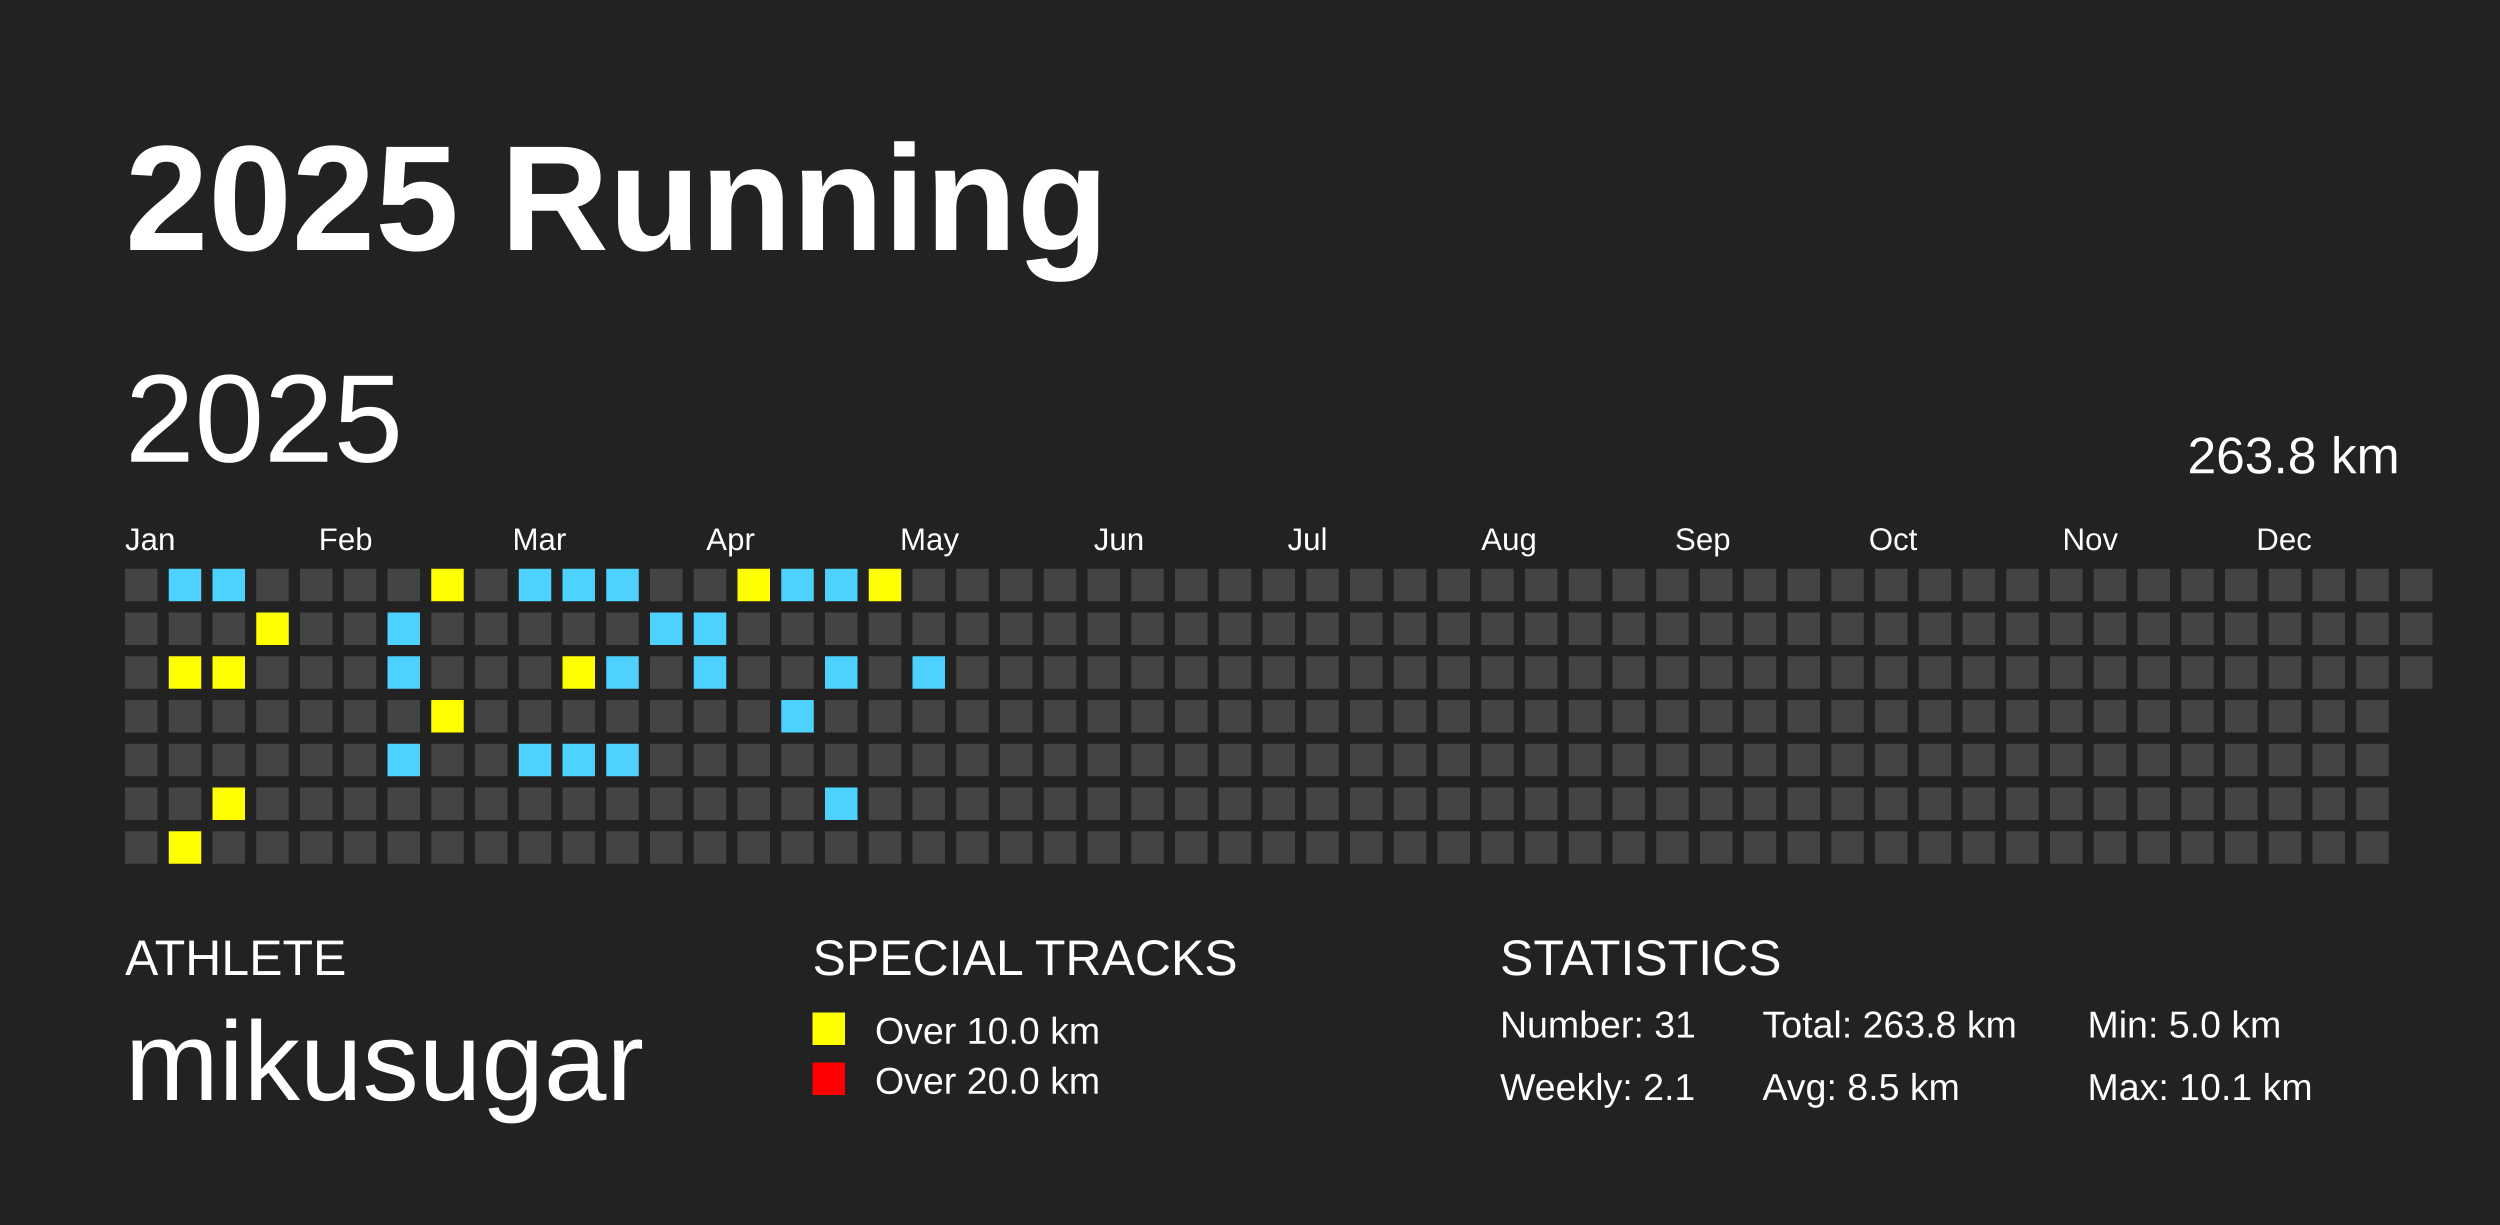
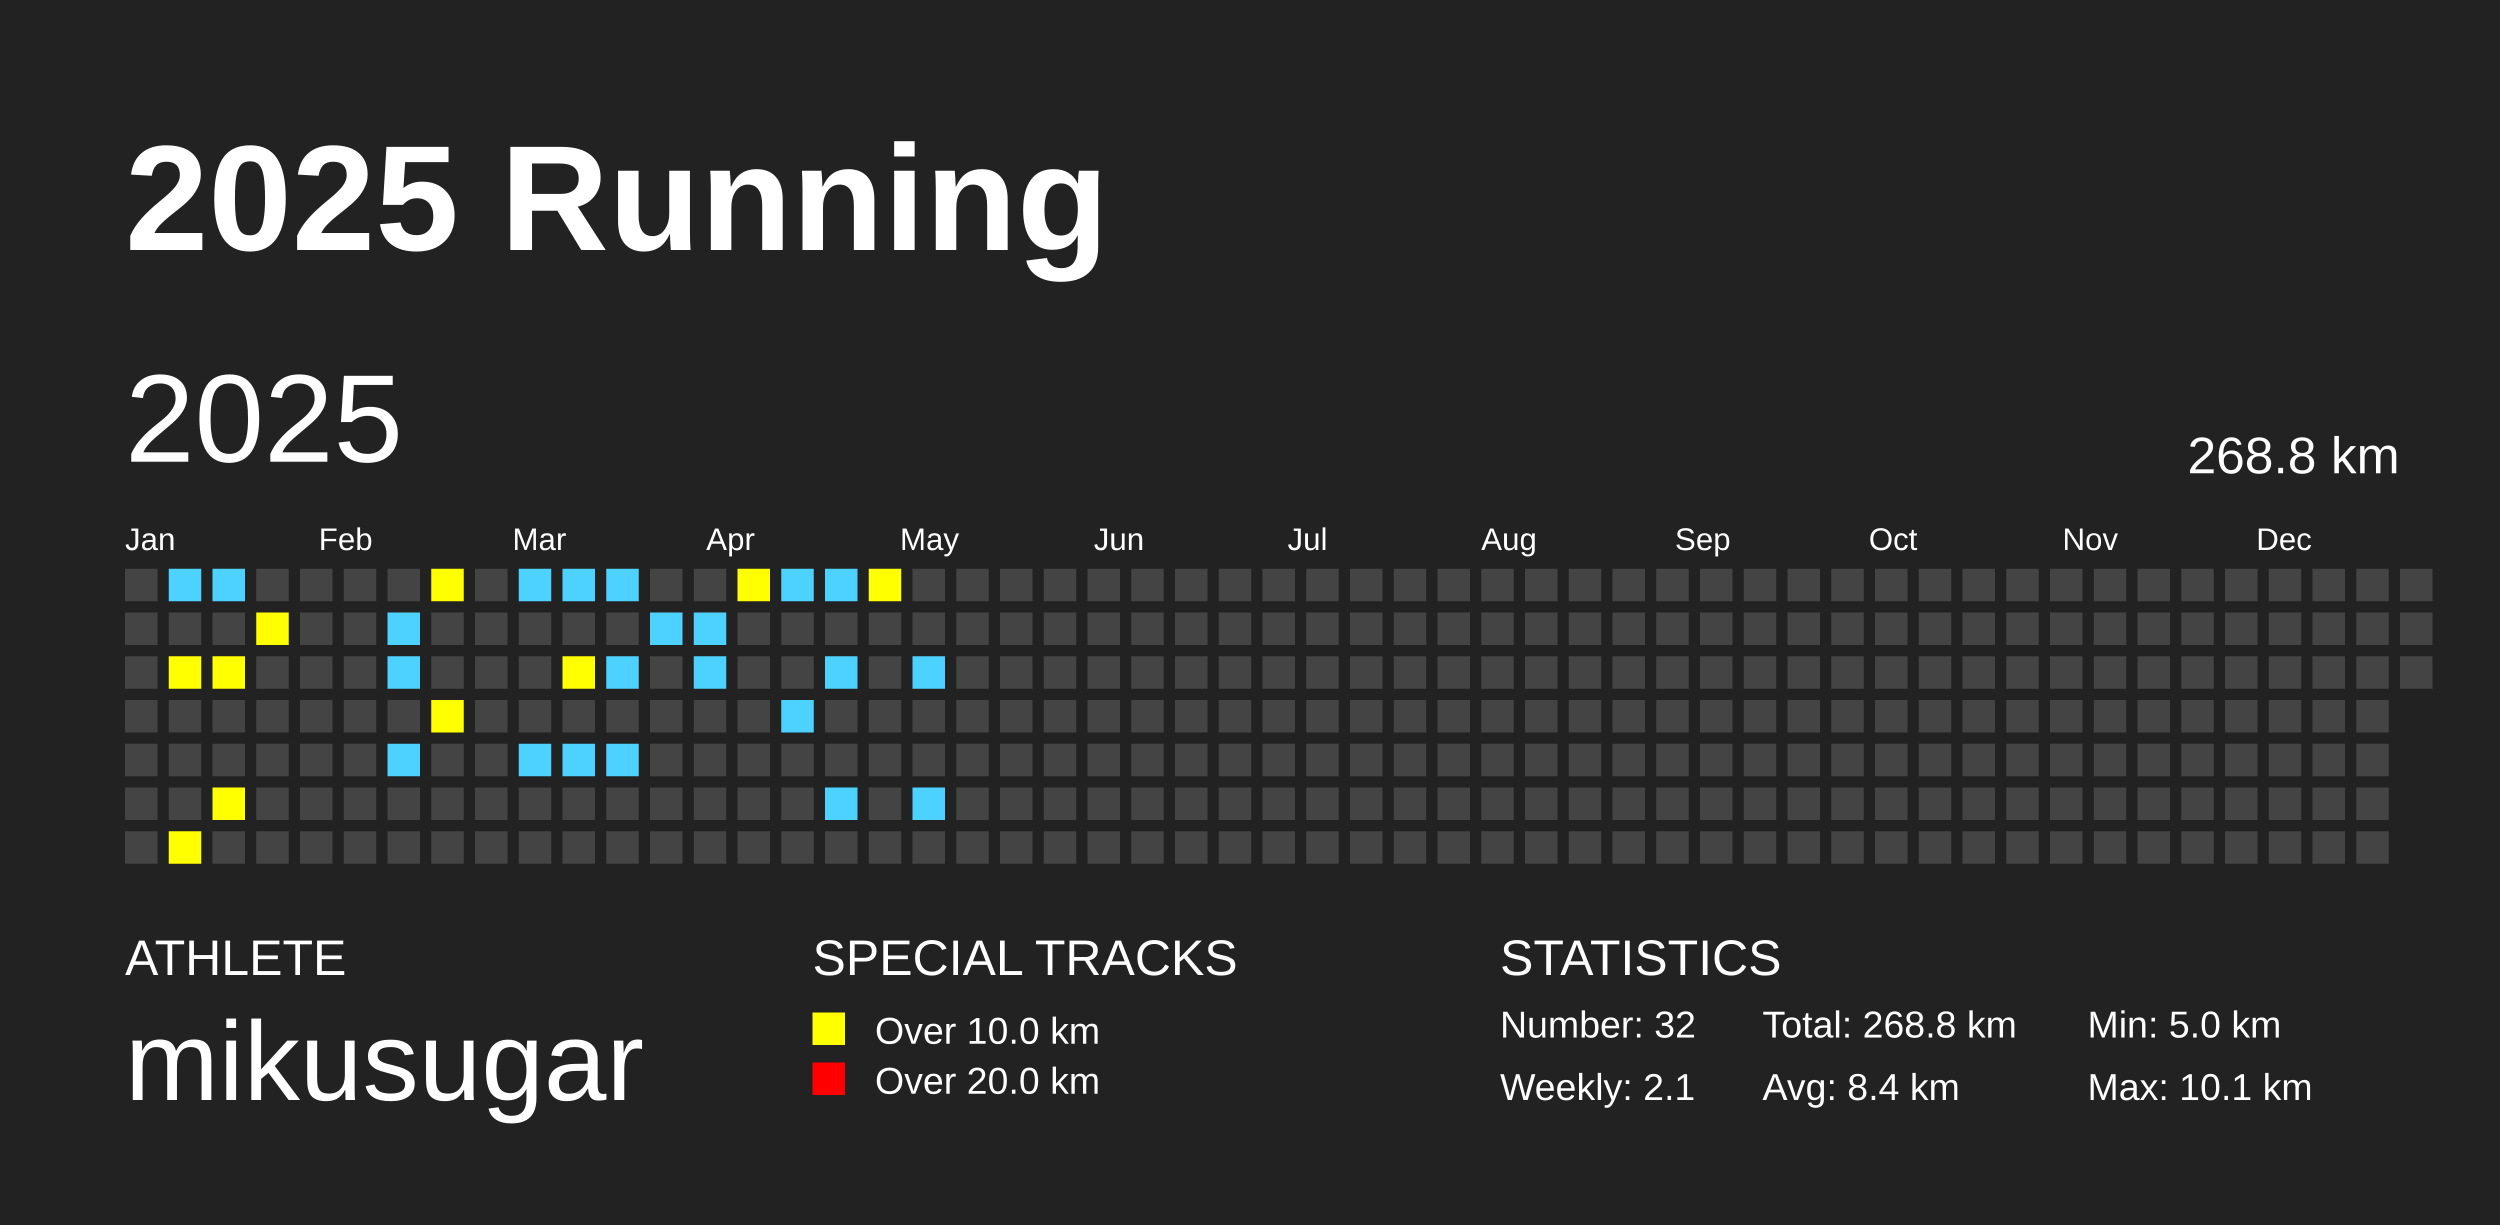
<svg xmlns="http://www.w3.org/2000/svg" baseProfile="full" height="98mm" version="1.1" viewBox="0,0,200,98" width="200mm">
  <defs />
  <rect fill="#222222" height="98" width="200" x="0" y="0" />
  <text fill="#FFFFFF" style="font-size:12px; font-family:Arial; font-weight:bold;" x="10" y="20">2025 Running</text>
  <text fill="#FFFFFF" style="font-size:4px; font-family:Arial" x="10" y="78">ATHLETE</text>
  <text fill="#FFFFFF" style="font-size:9px; font-family:Arial" x="10" y="88">mikusugar</text>
  <text fill="#FFFFFF" style="font-size:4px; font-family:Arial" x="65" y="78">SPECIAL TRACKS</text>
  <rect fill="yellow" height="2.6" width="2.6" x="65" y="81" />
  <text fill="#FFFFFF" style="font-size:3px; font-family:Arial" x="70" y="83.5">Over 10.0 km</text>
  <rect fill="red" height="2.6" width="2.6" x="65" y="85" />
  <text fill="#FFFFFF" style="font-size:3px; font-family:Arial" x="70" y="87.5">Over 20.0 km</text>
  <text fill="#FFFFFF" style="font-size:4px; font-family:Arial" x="120" y="78">STATISTICS</text>
-   <text fill="#FFFFFF" style="font-size:3px; font-family:Arial" x="120" y="83">Number: 31</text>
+   <text fill="#FFFFFF" style="font-size:3px; font-family:Arial" x="120" y="83">Number: 32</text>
  <text fill="#FFFFFF" style="font-size:3px; font-family:Arial" x="120" y="88">Weekly: 2.1</text>
-   <text fill="#FFFFFF" style="font-size:3px; font-family:Arial" x="141" y="83">Total: 263.8 km</text>
-   <text fill="#FFFFFF" style="font-size:3px; font-family:Arial" x="141" y="88">Avg: 8.5 km</text>
+   <text fill="#FFFFFF" style="font-size:3px; font-family:Arial" x="141" y="83">Total: 268.8 km</text>
+   <text fill="#FFFFFF" style="font-size:3px; font-family:Arial" x="141" y="88">Avg: 8.4 km</text>
  <text fill="#FFFFFF" style="font-size:3px; font-family:Arial" x="167" y="83">Min: 5.0 km</text>
  <text fill="#FFFFFF" style="font-size:3px; font-family:Arial" x="167" y="88">Max: 10.1 km</text>
  <text dominant-baseline="hanging" fill="#FFFFFF" style="font-size:10.0px; font-family:Arial;" x="10" y="30">2025</text>
-   <text dominant-baseline="hanging" fill="#FFFFFF" style="font-size:4.125px; font-family:Arial;" x="175" y="35">263.8 km</text>
+   <text dominant-baseline="hanging" fill="#FFFFFF" style="font-size:4.125px; font-family:Arial;" x="175" y="35">268.8 km</text>
  <text fill="#FFFFFF" style="font-size:2.5px; font-family:Arial" x="10.0" y="44">Jan</text>
  <text fill="#FFFFFF" style="font-size:2.5px; font-family:Arial" x="25.5" y="44">Feb</text>
  <text fill="#FFFFFF" style="font-size:2.5px; font-family:Arial" x="41.0" y="44">Mar</text>
  <text fill="#FFFFFF" style="font-size:2.5px; font-family:Arial" x="56.5" y="44">Apr</text>
  <text fill="#FFFFFF" style="font-size:2.5px; font-family:Arial" x="72.0" y="44">May</text>
  <text fill="#FFFFFF" style="font-size:2.5px; font-family:Arial" x="87.5" y="44">Jun</text>
  <text fill="#FFFFFF" style="font-size:2.5px; font-family:Arial" x="103.0" y="44">Jul</text>
  <text fill="#FFFFFF" style="font-size:2.5px; font-family:Arial" x="118.5" y="44">Aug</text>
  <text fill="#FFFFFF" style="font-size:2.5px; font-family:Arial" x="134.0" y="44">Sep</text>
  <text fill="#FFFFFF" style="font-size:2.5px; font-family:Arial" x="149.5" y="44">Oct</text>
  <text fill="#FFFFFF" style="font-size:2.5px; font-family:Arial" x="165.0" y="44">Nov</text>
  <text fill="#FFFFFF" style="font-size:2.5px; font-family:Arial" x="180.5" y="44">Dec</text>
  <rect fill="#444444" height="2.6" width="2.6" x="10.0" y="45.5" />
  <rect fill="#444444" height="2.6" width="2.6" x="10.0" y="49.0" />
  <rect fill="#444444" height="2.6" width="2.6" x="10.0" y="52.5" />
  <rect fill="#444444" height="2.6" width="2.6" x="10.0" y="56.0" />
  <rect fill="#444444" height="2.6" width="2.6" x="10.0" y="59.5" />
  <rect fill="#444444" height="2.6" width="2.6" x="10.0" y="63.0" />
  <rect fill="#444444" height="2.6" width="2.6" x="10.0" y="66.5" />
  <rect fill="#4DD2FF" height="2.6" width="2.6" x="13.5" y="45.5" />
  <rect fill="#444444" height="2.6" width="2.6" x="13.5" y="49.0" />
  <rect fill="yellow" height="2.6" width="2.6" x="13.5" y="52.5" />
  <rect fill="#444444" height="2.6" width="2.6" x="13.5" y="56.0" />
  <rect fill="#444444" height="2.6" width="2.6" x="13.5" y="59.5" />
  <rect fill="#444444" height="2.6" width="2.6" x="13.5" y="63.0" />
  <rect fill="yellow" height="2.6" width="2.6" x="13.5" y="66.5" />
  <rect fill="#4DD2FF" height="2.6" width="2.6" x="17.0" y="45.5" />
  <rect fill="#444444" height="2.6" width="2.6" x="17.0" y="49.0" />
  <rect fill="yellow" height="2.6" width="2.6" x="17.0" y="52.5" />
  <rect fill="#444444" height="2.6" width="2.6" x="17.0" y="56.0" />
  <rect fill="#444444" height="2.6" width="2.6" x="17.0" y="59.5" />
  <rect fill="yellow" height="2.6" width="2.6" x="17.0" y="63.0" />
  <rect fill="#444444" height="2.6" width="2.6" x="17.0" y="66.5" />
  <rect fill="#444444" height="2.6" width="2.6" x="20.5" y="45.5" />
  <rect fill="yellow" height="2.6" width="2.6" x="20.5" y="49.0" />
  <rect fill="#444444" height="2.6" width="2.6" x="20.5" y="52.5" />
  <rect fill="#444444" height="2.6" width="2.6" x="20.5" y="56.0" />
  <rect fill="#444444" height="2.6" width="2.6" x="20.5" y="59.5" />
  <rect fill="#444444" height="2.6" width="2.6" x="20.5" y="63.0" />
  <rect fill="#444444" height="2.6" width="2.6" x="20.5" y="66.5" />
  <rect fill="#444444" height="2.6" width="2.6" x="24.0" y="45.5" />
  <rect fill="#444444" height="2.6" width="2.6" x="24.0" y="49.0" />
  <rect fill="#444444" height="2.6" width="2.6" x="24.0" y="52.5" />
  <rect fill="#444444" height="2.6" width="2.6" x="24.0" y="56.0" />
  <rect fill="#444444" height="2.6" width="2.6" x="24.0" y="59.5" />
  <rect fill="#444444" height="2.6" width="2.6" x="24.0" y="63.0" />
  <rect fill="#444444" height="2.6" width="2.6" x="24.0" y="66.5" />
  <rect fill="#444444" height="2.6" width="2.6" x="27.5" y="45.5" />
  <rect fill="#444444" height="2.6" width="2.6" x="27.5" y="49.0" />
  <rect fill="#444444" height="2.6" width="2.6" x="27.5" y="52.5" />
  <rect fill="#444444" height="2.6" width="2.6" x="27.5" y="56.0" />
  <rect fill="#444444" height="2.6" width="2.6" x="27.5" y="59.5" />
  <rect fill="#444444" height="2.6" width="2.6" x="27.5" y="63.0" />
  <rect fill="#444444" height="2.6" width="2.6" x="27.5" y="66.5" />
  <rect fill="#444444" height="2.6" width="2.6" x="31.0" y="45.5" />
  <rect fill="#4DD2FF" height="2.6" width="2.6" x="31.0" y="49.0" />
  <rect fill="#4DD2FF" height="2.6" width="2.6" x="31.0" y="52.5" />
  <rect fill="#444444" height="2.6" width="2.6" x="31.0" y="56.0" />
  <rect fill="#4DD2FF" height="2.6" width="2.6" x="31.0" y="59.5" />
  <rect fill="#444444" height="2.6" width="2.6" x="31.0" y="63.0" />
  <rect fill="#444444" height="2.6" width="2.6" x="31.0" y="66.5" />
  <rect fill="yellow" height="2.6" width="2.6" x="34.5" y="45.5" />
  <rect fill="#444444" height="2.6" width="2.6" x="34.5" y="49.0" />
  <rect fill="#444444" height="2.6" width="2.6" x="34.5" y="52.5" />
  <rect fill="yellow" height="2.6" width="2.6" x="34.5" y="56.0" />
  <rect fill="#444444" height="2.6" width="2.6" x="34.5" y="59.5" />
  <rect fill="#444444" height="2.6" width="2.6" x="34.5" y="63.0" />
  <rect fill="#444444" height="2.6" width="2.6" x="34.5" y="66.5" />
  <rect fill="#444444" height="2.6" width="2.6" x="38.0" y="45.5" />
  <rect fill="#444444" height="2.6" width="2.6" x="38.0" y="49.0" />
  <rect fill="#444444" height="2.6" width="2.6" x="38.0" y="52.5" />
  <rect fill="#444444" height="2.6" width="2.6" x="38.0" y="56.0" />
  <rect fill="#444444" height="2.6" width="2.6" x="38.0" y="59.5" />
  <rect fill="#444444" height="2.6" width="2.6" x="38.0" y="63.0" />
  <rect fill="#444444" height="2.6" width="2.6" x="38.0" y="66.5" />
  <rect fill="#4DD2FF" height="2.6" width="2.6" x="41.5" y="45.5" />
  <rect fill="#444444" height="2.6" width="2.6" x="41.5" y="49.0" />
  <rect fill="#444444" height="2.6" width="2.6" x="41.5" y="52.5" />
  <rect fill="#444444" height="2.6" width="2.6" x="41.5" y="56.0" />
  <rect fill="#4DD2FF" height="2.6" width="2.6" x="41.5" y="59.5" />
  <rect fill="#444444" height="2.6" width="2.6" x="41.5" y="63.0" />
  <rect fill="#444444" height="2.6" width="2.6" x="41.5" y="66.5" />
  <rect fill="#4DD2FF" height="2.6" width="2.6" x="45.0" y="45.5" />
  <rect fill="#444444" height="2.6" width="2.6" x="45.0" y="49.0" />
  <rect fill="yellow" height="2.6" width="2.6" x="45.0" y="52.5" />
  <rect fill="#444444" height="2.6" width="2.6" x="45.0" y="56.0" />
  <rect fill="#4DD2FF" height="2.6" width="2.6" x="45.0" y="59.5" />
  <rect fill="#444444" height="2.6" width="2.6" x="45.0" y="63.0" />
  <rect fill="#444444" height="2.6" width="2.6" x="45.0" y="66.5" />
  <rect fill="#4DD2FF" height="2.6" width="2.6" x="48.5" y="45.5" />
  <rect fill="#444444" height="2.6" width="2.6" x="48.5" y="49.0" />
  <rect fill="#4DD2FF" height="2.6" width="2.6" x="48.5" y="52.5" />
  <rect fill="#444444" height="2.6" width="2.6" x="48.5" y="56.0" />
  <rect fill="#4DD2FF" height="2.6" width="2.6" x="48.5" y="59.5" />
  <rect fill="#444444" height="2.6" width="2.6" x="48.5" y="63.0" />
  <rect fill="#444444" height="2.6" width="2.6" x="48.5" y="66.5" />
  <rect fill="#444444" height="2.6" width="2.6" x="52.0" y="45.5" />
  <rect fill="#4DD2FF" height="2.6" width="2.6" x="52.0" y="49.0" />
  <rect fill="#444444" height="2.6" width="2.6" x="52.0" y="52.5" />
  <rect fill="#444444" height="2.6" width="2.6" x="52.0" y="56.0" />
  <rect fill="#444444" height="2.6" width="2.6" x="52.0" y="59.5" />
  <rect fill="#444444" height="2.6" width="2.6" x="52.0" y="63.0" />
  <rect fill="#444444" height="2.6" width="2.6" x="52.0" y="66.5" />
  <rect fill="#444444" height="2.6" width="2.6" x="55.5" y="45.5" />
  <rect fill="#4DD2FF" height="2.6" width="2.6" x="55.5" y="49.0" />
  <rect fill="#4DD2FF" height="2.6" width="2.6" x="55.5" y="52.5" />
  <rect fill="#444444" height="2.6" width="2.6" x="55.5" y="56.0" />
  <rect fill="#444444" height="2.6" width="2.6" x="55.5" y="59.5" />
  <rect fill="#444444" height="2.6" width="2.6" x="55.5" y="63.0" />
  <rect fill="#444444" height="2.6" width="2.6" x="55.5" y="66.5" />
  <rect fill="yellow" height="2.6" width="2.6" x="59.0" y="45.5" />
  <rect fill="#444444" height="2.6" width="2.6" x="59.0" y="49.0" />
  <rect fill="#444444" height="2.6" width="2.6" x="59.0" y="52.5" />
  <rect fill="#444444" height="2.6" width="2.6" x="59.0" y="56.0" />
  <rect fill="#444444" height="2.6" width="2.6" x="59.0" y="59.5" />
  <rect fill="#444444" height="2.6" width="2.6" x="59.0" y="63.0" />
  <rect fill="#444444" height="2.6" width="2.6" x="59.0" y="66.5" />
  <rect fill="#4DD2FF" height="2.6" width="2.6" x="62.5" y="45.5" />
  <rect fill="#444444" height="2.6" width="2.6" x="62.5" y="49.0" />
  <rect fill="#444444" height="2.6" width="2.6" x="62.5" y="52.5" />
  <rect fill="#4DD2FF" height="2.6" width="2.6" x="62.5" y="56.0" />
  <rect fill="#444444" height="2.6" width="2.6" x="62.5" y="59.5" />
  <rect fill="#444444" height="2.6" width="2.6" x="62.5" y="63.0" />
  <rect fill="#444444" height="2.6" width="2.6" x="62.5" y="66.5" />
  <rect fill="#4DD2FF" height="2.6" width="2.6" x="66.0" y="45.5" />
  <rect fill="#444444" height="2.6" width="2.6" x="66.0" y="49.0" />
  <rect fill="#4DD2FF" height="2.6" width="2.6" x="66.0" y="52.5" />
  <rect fill="#444444" height="2.6" width="2.6" x="66.0" y="56.0" />
  <rect fill="#444444" height="2.6" width="2.6" x="66.0" y="59.5" />
  <rect fill="#4DD2FF" height="2.6" width="2.6" x="66.0" y="63.0" />
  <rect fill="#444444" height="2.6" width="2.6" x="66.0" y="66.5" />
  <rect fill="yellow" height="2.6" width="2.6" x="69.5" y="45.5" />
  <rect fill="#444444" height="2.6" width="2.6" x="69.5" y="49.0" />
  <rect fill="#444444" height="2.6" width="2.6" x="69.5" y="52.5" />
  <rect fill="#444444" height="2.6" width="2.6" x="69.5" y="56.0" />
  <rect fill="#444444" height="2.6" width="2.6" x="69.5" y="59.5" />
  <rect fill="#444444" height="2.6" width="2.6" x="69.5" y="63.0" />
  <rect fill="#444444" height="2.6" width="2.6" x="69.5" y="66.5" />
  <rect fill="#444444" height="2.6" width="2.6" x="73.0" y="45.5" />
  <rect fill="#444444" height="2.6" width="2.6" x="73.0" y="49.0" />
  <rect fill="#4DD2FF" height="2.6" width="2.6" x="73.0" y="52.5" />
  <rect fill="#444444" height="2.6" width="2.6" x="73.0" y="56.0" />
  <rect fill="#444444" height="2.6" width="2.6" x="73.0" y="59.5" />
-   <rect fill="#444444" height="2.6" width="2.6" x="73.0" y="63.0" />
+   <rect fill="#4DD2FF" height="2.6" width="2.6" x="73.0" y="63.0" />
  <rect fill="#444444" height="2.6" width="2.6" x="73.0" y="66.5" />
  <rect fill="#444444" height="2.6" width="2.6" x="76.5" y="45.5" />
  <rect fill="#444444" height="2.6" width="2.6" x="76.5" y="49.0" />
  <rect fill="#444444" height="2.6" width="2.6" x="76.5" y="52.5" />
  <rect fill="#444444" height="2.6" width="2.6" x="76.5" y="56.0" />
  <rect fill="#444444" height="2.6" width="2.6" x="76.5" y="59.5" />
  <rect fill="#444444" height="2.6" width="2.6" x="76.5" y="63.0" />
  <rect fill="#444444" height="2.6" width="2.6" x="76.5" y="66.5" />
  <rect fill="#444444" height="2.6" width="2.6" x="80.0" y="45.5" />
  <rect fill="#444444" height="2.6" width="2.6" x="80.0" y="49.0" />
  <rect fill="#444444" height="2.6" width="2.6" x="80.0" y="52.5" />
  <rect fill="#444444" height="2.6" width="2.6" x="80.0" y="56.0" />
  <rect fill="#444444" height="2.6" width="2.6" x="80.0" y="59.5" />
  <rect fill="#444444" height="2.6" width="2.6" x="80.0" y="63.0" />
  <rect fill="#444444" height="2.6" width="2.6" x="80.0" y="66.5" />
  <rect fill="#444444" height="2.6" width="2.6" x="83.5" y="45.5" />
  <rect fill="#444444" height="2.6" width="2.6" x="83.5" y="49.0" />
  <rect fill="#444444" height="2.6" width="2.6" x="83.5" y="52.5" />
  <rect fill="#444444" height="2.6" width="2.6" x="83.5" y="56.0" />
  <rect fill="#444444" height="2.6" width="2.6" x="83.5" y="59.5" />
  <rect fill="#444444" height="2.6" width="2.6" x="83.5" y="63.0" />
  <rect fill="#444444" height="2.6" width="2.6" x="83.5" y="66.5" />
  <rect fill="#444444" height="2.6" width="2.6" x="87.0" y="45.5" />
  <rect fill="#444444" height="2.6" width="2.6" x="87.0" y="49.0" />
  <rect fill="#444444" height="2.6" width="2.6" x="87.0" y="52.5" />
  <rect fill="#444444" height="2.6" width="2.6" x="87.0" y="56.0" />
  <rect fill="#444444" height="2.6" width="2.6" x="87.0" y="59.5" />
  <rect fill="#444444" height="2.6" width="2.6" x="87.0" y="63.0" />
  <rect fill="#444444" height="2.6" width="2.6" x="87.0" y="66.5" />
  <rect fill="#444444" height="2.6" width="2.6" x="90.5" y="45.5" />
  <rect fill="#444444" height="2.6" width="2.6" x="90.5" y="49.0" />
  <rect fill="#444444" height="2.6" width="2.6" x="90.5" y="52.5" />
  <rect fill="#444444" height="2.6" width="2.6" x="90.5" y="56.0" />
  <rect fill="#444444" height="2.6" width="2.6" x="90.5" y="59.5" />
  <rect fill="#444444" height="2.6" width="2.6" x="90.5" y="63.0" />
  <rect fill="#444444" height="2.6" width="2.6" x="90.5" y="66.5" />
  <rect fill="#444444" height="2.6" width="2.6" x="94.0" y="45.5" />
  <rect fill="#444444" height="2.6" width="2.6" x="94.0" y="49.0" />
  <rect fill="#444444" height="2.6" width="2.6" x="94.0" y="52.5" />
  <rect fill="#444444" height="2.6" width="2.6" x="94.0" y="56.0" />
  <rect fill="#444444" height="2.6" width="2.6" x="94.0" y="59.5" />
  <rect fill="#444444" height="2.6" width="2.6" x="94.0" y="63.0" />
  <rect fill="#444444" height="2.6" width="2.6" x="94.0" y="66.5" />
  <rect fill="#444444" height="2.6" width="2.6" x="97.5" y="45.5" />
  <rect fill="#444444" height="2.6" width="2.6" x="97.5" y="49.0" />
  <rect fill="#444444" height="2.6" width="2.6" x="97.5" y="52.5" />
  <rect fill="#444444" height="2.6" width="2.6" x="97.5" y="56.0" />
  <rect fill="#444444" height="2.6" width="2.6" x="97.5" y="59.5" />
  <rect fill="#444444" height="2.6" width="2.6" x="97.5" y="63.0" />
  <rect fill="#444444" height="2.6" width="2.6" x="97.5" y="66.5" />
  <rect fill="#444444" height="2.6" width="2.6" x="101.0" y="45.5" />
  <rect fill="#444444" height="2.6" width="2.6" x="101.0" y="49.0" />
  <rect fill="#444444" height="2.6" width="2.6" x="101.0" y="52.5" />
  <rect fill="#444444" height="2.6" width="2.6" x="101.0" y="56.0" />
  <rect fill="#444444" height="2.6" width="2.6" x="101.0" y="59.5" />
  <rect fill="#444444" height="2.6" width="2.6" x="101.0" y="63.0" />
  <rect fill="#444444" height="2.6" width="2.6" x="101.0" y="66.5" />
  <rect fill="#444444" height="2.6" width="2.6" x="104.5" y="45.5" />
  <rect fill="#444444" height="2.6" width="2.6" x="104.5" y="49.0" />
  <rect fill="#444444" height="2.6" width="2.6" x="104.5" y="52.5" />
  <rect fill="#444444" height="2.6" width="2.6" x="104.5" y="56.0" />
  <rect fill="#444444" height="2.6" width="2.6" x="104.5" y="59.5" />
  <rect fill="#444444" height="2.6" width="2.6" x="104.5" y="63.0" />
  <rect fill="#444444" height="2.6" width="2.6" x="104.5" y="66.5" />
  <rect fill="#444444" height="2.6" width="2.6" x="108.0" y="45.5" />
  <rect fill="#444444" height="2.6" width="2.6" x="108.0" y="49.0" />
  <rect fill="#444444" height="2.6" width="2.6" x="108.0" y="52.5" />
  <rect fill="#444444" height="2.6" width="2.6" x="108.0" y="56.0" />
  <rect fill="#444444" height="2.6" width="2.6" x="108.0" y="59.5" />
  <rect fill="#444444" height="2.6" width="2.6" x="108.0" y="63.0" />
  <rect fill="#444444" height="2.6" width="2.6" x="108.0" y="66.5" />
  <rect fill="#444444" height="2.6" width="2.6" x="111.5" y="45.5" />
  <rect fill="#444444" height="2.6" width="2.6" x="111.5" y="49.0" />
  <rect fill="#444444" height="2.6" width="2.6" x="111.5" y="52.5" />
  <rect fill="#444444" height="2.6" width="2.6" x="111.5" y="56.0" />
  <rect fill="#444444" height="2.6" width="2.6" x="111.5" y="59.5" />
  <rect fill="#444444" height="2.6" width="2.6" x="111.5" y="63.0" />
  <rect fill="#444444" height="2.6" width="2.6" x="111.5" y="66.5" />
  <rect fill="#444444" height="2.6" width="2.6" x="115.0" y="45.5" />
  <rect fill="#444444" height="2.6" width="2.6" x="115.0" y="49.0" />
  <rect fill="#444444" height="2.6" width="2.6" x="115.0" y="52.5" />
  <rect fill="#444444" height="2.6" width="2.6" x="115.0" y="56.0" />
  <rect fill="#444444" height="2.6" width="2.6" x="115.0" y="59.5" />
  <rect fill="#444444" height="2.6" width="2.6" x="115.0" y="63.0" />
  <rect fill="#444444" height="2.6" width="2.6" x="115.0" y="66.5" />
  <rect fill="#444444" height="2.6" width="2.6" x="118.5" y="45.5" />
  <rect fill="#444444" height="2.6" width="2.6" x="118.5" y="49.0" />
  <rect fill="#444444" height="2.6" width="2.6" x="118.5" y="52.5" />
  <rect fill="#444444" height="2.6" width="2.6" x="118.5" y="56.0" />
  <rect fill="#444444" height="2.6" width="2.6" x="118.5" y="59.5" />
  <rect fill="#444444" height="2.6" width="2.6" x="118.5" y="63.0" />
  <rect fill="#444444" height="2.6" width="2.6" x="118.5" y="66.5" />
  <rect fill="#444444" height="2.6" width="2.6" x="122.0" y="45.5" />
  <rect fill="#444444" height="2.6" width="2.6" x="122.0" y="49.0" />
  <rect fill="#444444" height="2.6" width="2.6" x="122.0" y="52.5" />
  <rect fill="#444444" height="2.6" width="2.6" x="122.0" y="56.0" />
  <rect fill="#444444" height="2.6" width="2.6" x="122.0" y="59.5" />
  <rect fill="#444444" height="2.6" width="2.6" x="122.0" y="63.0" />
  <rect fill="#444444" height="2.6" width="2.6" x="122.0" y="66.5" />
  <rect fill="#444444" height="2.6" width="2.6" x="125.5" y="45.5" />
  <rect fill="#444444" height="2.6" width="2.6" x="125.5" y="49.0" />
  <rect fill="#444444" height="2.6" width="2.6" x="125.5" y="52.5" />
  <rect fill="#444444" height="2.6" width="2.6" x="125.5" y="56.0" />
  <rect fill="#444444" height="2.6" width="2.6" x="125.5" y="59.5" />
  <rect fill="#444444" height="2.6" width="2.6" x="125.5" y="63.0" />
  <rect fill="#444444" height="2.6" width="2.6" x="125.5" y="66.5" />
  <rect fill="#444444" height="2.6" width="2.6" x="129.0" y="45.5" />
  <rect fill="#444444" height="2.6" width="2.6" x="129.0" y="49.0" />
  <rect fill="#444444" height="2.6" width="2.6" x="129.0" y="52.5" />
  <rect fill="#444444" height="2.6" width="2.6" x="129.0" y="56.0" />
  <rect fill="#444444" height="2.6" width="2.6" x="129.0" y="59.5" />
  <rect fill="#444444" height="2.6" width="2.6" x="129.0" y="63.0" />
  <rect fill="#444444" height="2.6" width="2.6" x="129.0" y="66.5" />
  <rect fill="#444444" height="2.6" width="2.6" x="132.5" y="45.5" />
  <rect fill="#444444" height="2.6" width="2.6" x="132.5" y="49.0" />
  <rect fill="#444444" height="2.6" width="2.6" x="132.5" y="52.5" />
  <rect fill="#444444" height="2.6" width="2.6" x="132.5" y="56.0" />
  <rect fill="#444444" height="2.6" width="2.6" x="132.5" y="59.5" />
  <rect fill="#444444" height="2.6" width="2.6" x="132.5" y="63.0" />
  <rect fill="#444444" height="2.6" width="2.6" x="132.5" y="66.5" />
  <rect fill="#444444" height="2.6" width="2.6" x="136.0" y="45.5" />
  <rect fill="#444444" height="2.6" width="2.6" x="136.0" y="49.0" />
  <rect fill="#444444" height="2.6" width="2.6" x="136.0" y="52.5" />
  <rect fill="#444444" height="2.6" width="2.6" x="136.0" y="56.0" />
  <rect fill="#444444" height="2.6" width="2.6" x="136.0" y="59.5" />
  <rect fill="#444444" height="2.6" width="2.6" x="136.0" y="63.0" />
  <rect fill="#444444" height="2.6" width="2.6" x="136.0" y="66.5" />
  <rect fill="#444444" height="2.6" width="2.6" x="139.5" y="45.5" />
  <rect fill="#444444" height="2.6" width="2.6" x="139.5" y="49.0" />
  <rect fill="#444444" height="2.6" width="2.6" x="139.5" y="52.5" />
  <rect fill="#444444" height="2.6" width="2.6" x="139.5" y="56.0" />
  <rect fill="#444444" height="2.6" width="2.6" x="139.5" y="59.5" />
  <rect fill="#444444" height="2.6" width="2.6" x="139.5" y="63.0" />
  <rect fill="#444444" height="2.6" width="2.6" x="139.5" y="66.5" />
  <rect fill="#444444" height="2.6" width="2.6" x="143.0" y="45.5" />
  <rect fill="#444444" height="2.6" width="2.6" x="143.0" y="49.0" />
  <rect fill="#444444" height="2.6" width="2.6" x="143.0" y="52.5" />
  <rect fill="#444444" height="2.6" width="2.6" x="143.0" y="56.0" />
  <rect fill="#444444" height="2.6" width="2.6" x="143.0" y="59.5" />
  <rect fill="#444444" height="2.6" width="2.6" x="143.0" y="63.0" />
  <rect fill="#444444" height="2.6" width="2.6" x="143.0" y="66.5" />
  <rect fill="#444444" height="2.6" width="2.6" x="146.5" y="45.5" />
  <rect fill="#444444" height="2.6" width="2.6" x="146.5" y="49.0" />
  <rect fill="#444444" height="2.6" width="2.6" x="146.5" y="52.5" />
  <rect fill="#444444" height="2.6" width="2.6" x="146.5" y="56.0" />
  <rect fill="#444444" height="2.6" width="2.6" x="146.5" y="59.5" />
  <rect fill="#444444" height="2.6" width="2.6" x="146.5" y="63.0" />
  <rect fill="#444444" height="2.6" width="2.6" x="146.5" y="66.5" />
  <rect fill="#444444" height="2.6" width="2.6" x="150.0" y="45.5" />
  <rect fill="#444444" height="2.6" width="2.6" x="150.0" y="49.0" />
  <rect fill="#444444" height="2.6" width="2.6" x="150.0" y="52.5" />
  <rect fill="#444444" height="2.6" width="2.6" x="150.0" y="56.0" />
  <rect fill="#444444" height="2.6" width="2.6" x="150.0" y="59.5" />
  <rect fill="#444444" height="2.6" width="2.6" x="150.0" y="63.0" />
  <rect fill="#444444" height="2.6" width="2.6" x="150.0" y="66.5" />
  <rect fill="#444444" height="2.6" width="2.6" x="153.5" y="45.5" />
  <rect fill="#444444" height="2.6" width="2.6" x="153.5" y="49.0" />
  <rect fill="#444444" height="2.6" width="2.6" x="153.5" y="52.5" />
  <rect fill="#444444" height="2.6" width="2.6" x="153.5" y="56.0" />
  <rect fill="#444444" height="2.6" width="2.6" x="153.5" y="59.5" />
  <rect fill="#444444" height="2.6" width="2.6" x="153.5" y="63.0" />
  <rect fill="#444444" height="2.6" width="2.6" x="153.5" y="66.5" />
  <rect fill="#444444" height="2.6" width="2.6" x="157.0" y="45.5" />
  <rect fill="#444444" height="2.6" width="2.6" x="157.0" y="49.0" />
  <rect fill="#444444" height="2.6" width="2.6" x="157.0" y="52.5" />
  <rect fill="#444444" height="2.6" width="2.6" x="157.0" y="56.0" />
  <rect fill="#444444" height="2.6" width="2.6" x="157.0" y="59.5" />
  <rect fill="#444444" height="2.6" width="2.6" x="157.0" y="63.0" />
  <rect fill="#444444" height="2.6" width="2.6" x="157.0" y="66.5" />
  <rect fill="#444444" height="2.6" width="2.6" x="160.5" y="45.5" />
  <rect fill="#444444" height="2.6" width="2.6" x="160.5" y="49.0" />
  <rect fill="#444444" height="2.6" width="2.6" x="160.5" y="52.5" />
  <rect fill="#444444" height="2.6" width="2.6" x="160.5" y="56.0" />
  <rect fill="#444444" height="2.6" width="2.6" x="160.5" y="59.5" />
  <rect fill="#444444" height="2.6" width="2.6" x="160.5" y="63.0" />
  <rect fill="#444444" height="2.6" width="2.6" x="160.5" y="66.5" />
  <rect fill="#444444" height="2.6" width="2.6" x="164.0" y="45.5" />
  <rect fill="#444444" height="2.6" width="2.6" x="164.0" y="49.0" />
  <rect fill="#444444" height="2.6" width="2.6" x="164.0" y="52.5" />
  <rect fill="#444444" height="2.6" width="2.6" x="164.0" y="56.0" />
  <rect fill="#444444" height="2.6" width="2.6" x="164.0" y="59.5" />
  <rect fill="#444444" height="2.6" width="2.6" x="164.0" y="63.0" />
  <rect fill="#444444" height="2.6" width="2.6" x="164.0" y="66.5" />
  <rect fill="#444444" height="2.6" width="2.6" x="167.5" y="45.5" />
  <rect fill="#444444" height="2.6" width="2.6" x="167.5" y="49.0" />
  <rect fill="#444444" height="2.6" width="2.6" x="167.5" y="52.5" />
  <rect fill="#444444" height="2.6" width="2.6" x="167.5" y="56.0" />
  <rect fill="#444444" height="2.6" width="2.6" x="167.5" y="59.5" />
  <rect fill="#444444" height="2.6" width="2.6" x="167.5" y="63.0" />
  <rect fill="#444444" height="2.6" width="2.6" x="167.5" y="66.5" />
  <rect fill="#444444" height="2.6" width="2.6" x="171.0" y="45.5" />
  <rect fill="#444444" height="2.6" width="2.6" x="171.0" y="49.0" />
  <rect fill="#444444" height="2.6" width="2.6" x="171.0" y="52.5" />
  <rect fill="#444444" height="2.6" width="2.6" x="171.0" y="56.0" />
  <rect fill="#444444" height="2.6" width="2.6" x="171.0" y="59.5" />
  <rect fill="#444444" height="2.6" width="2.6" x="171.0" y="63.0" />
  <rect fill="#444444" height="2.6" width="2.6" x="171.0" y="66.5" />
  <rect fill="#444444" height="2.6" width="2.6" x="174.5" y="45.5" />
  <rect fill="#444444" height="2.6" width="2.6" x="174.5" y="49.0" />
  <rect fill="#444444" height="2.6" width="2.6" x="174.5" y="52.5" />
  <rect fill="#444444" height="2.6" width="2.6" x="174.5" y="56.0" />
  <rect fill="#444444" height="2.6" width="2.6" x="174.5" y="59.5" />
  <rect fill="#444444" height="2.6" width="2.6" x="174.5" y="63.0" />
  <rect fill="#444444" height="2.6" width="2.6" x="174.5" y="66.5" />
  <rect fill="#444444" height="2.6" width="2.6" x="178.0" y="45.5" />
  <rect fill="#444444" height="2.6" width="2.6" x="178.0" y="49.0" />
  <rect fill="#444444" height="2.6" width="2.6" x="178.0" y="52.5" />
  <rect fill="#444444" height="2.6" width="2.6" x="178.0" y="56.0" />
  <rect fill="#444444" height="2.6" width="2.6" x="178.0" y="59.5" />
  <rect fill="#444444" height="2.6" width="2.6" x="178.0" y="63.0" />
  <rect fill="#444444" height="2.6" width="2.6" x="178.0" y="66.5" />
  <rect fill="#444444" height="2.6" width="2.6" x="181.5" y="45.5" />
  <rect fill="#444444" height="2.6" width="2.6" x="181.5" y="49.0" />
  <rect fill="#444444" height="2.6" width="2.6" x="181.5" y="52.5" />
  <rect fill="#444444" height="2.6" width="2.6" x="181.5" y="56.0" />
  <rect fill="#444444" height="2.6" width="2.6" x="181.5" y="59.5" />
  <rect fill="#444444" height="2.6" width="2.6" x="181.5" y="63.0" />
  <rect fill="#444444" height="2.6" width="2.6" x="181.5" y="66.5" />
  <rect fill="#444444" height="2.6" width="2.6" x="185.0" y="45.5" />
  <rect fill="#444444" height="2.6" width="2.6" x="185.0" y="49.0" />
  <rect fill="#444444" height="2.6" width="2.6" x="185.0" y="52.5" />
  <rect fill="#444444" height="2.6" width="2.6" x="185.0" y="56.0" />
  <rect fill="#444444" height="2.6" width="2.6" x="185.0" y="59.5" />
  <rect fill="#444444" height="2.6" width="2.6" x="185.0" y="63.0" />
  <rect fill="#444444" height="2.6" width="2.6" x="185.0" y="66.5" />
  <rect fill="#444444" height="2.6" width="2.6" x="188.5" y="45.5" />
  <rect fill="#444444" height="2.6" width="2.6" x="188.5" y="49.0" />
  <rect fill="#444444" height="2.6" width="2.6" x="188.5" y="52.5" />
  <rect fill="#444444" height="2.6" width="2.6" x="188.5" y="56.0" />
  <rect fill="#444444" height="2.6" width="2.6" x="188.5" y="59.5" />
  <rect fill="#444444" height="2.6" width="2.6" x="188.5" y="63.0" />
  <rect fill="#444444" height="2.6" width="2.6" x="188.5" y="66.5" />
  <rect fill="#444444" height="2.6" width="2.6" x="192.0" y="45.5" />
  <rect fill="#444444" height="2.6" width="2.6" x="192.0" y="49.0" />
  <rect fill="#444444" height="2.6" width="2.6" x="192.0" y="52.5" />
</svg>
